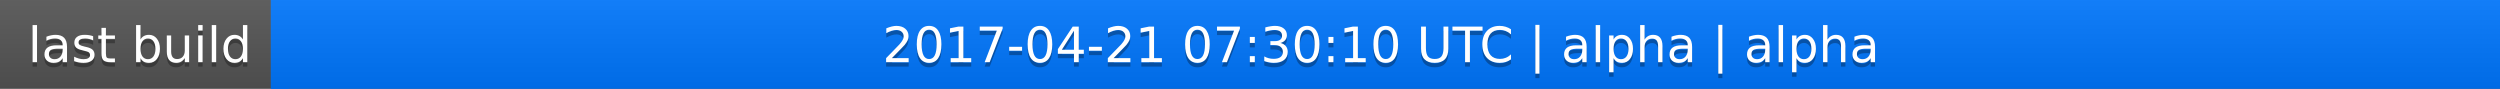
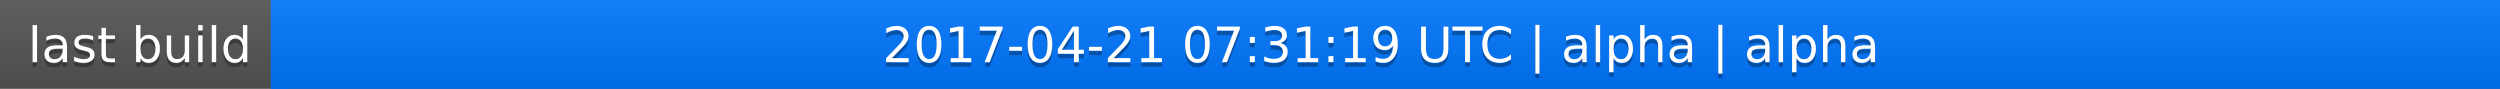
<svg xmlns="http://www.w3.org/2000/svg" width="563" height="20">
  <linearGradient id="a" x2="0" y2="100%">
    <stop offset="0" stop-color="#bbb" stop-opacity=".1" />
    <stop offset="1" stop-opacity=".1" />
  </linearGradient>
  <rect rx="0" width="563" height="20" fill="#555" />
  <rect rx="0" x="61" width="502" height="20" fill="#07f" />
  <path fill="#07f" d="M61 0h4v20h-4z" />
  <rect rx="0" width="563" height="20" fill="url(#a)" />
  <g fill="#fff" text-anchor="middle" font-family="DejaVu Sans,Verdana,Geneva,sans-serif" font-size="11">
    <text x="31.5" y="15" fill="#010101" fill-opacity=".3">last build</text>
    <text x="31.5" y="14">last build</text>
-     <text x="311" y="15" fill="#010101" fill-opacity=".3">2017-04-21 07:30:10 UTC | alpha | alpha</text>
-     <text x="311" y="14">2017-04-21 07:30:10 UTC | alpha | alpha</text>
+     <text x="311" y="15" fill="#010101" fill-opacity=".3">2017-04-21 07:31:19 UTC | alpha | alpha</text>
+     <text x="311" y="14">2017-04-21 07:31:19 UTC | alpha | alpha</text>
  </g>
</svg>
